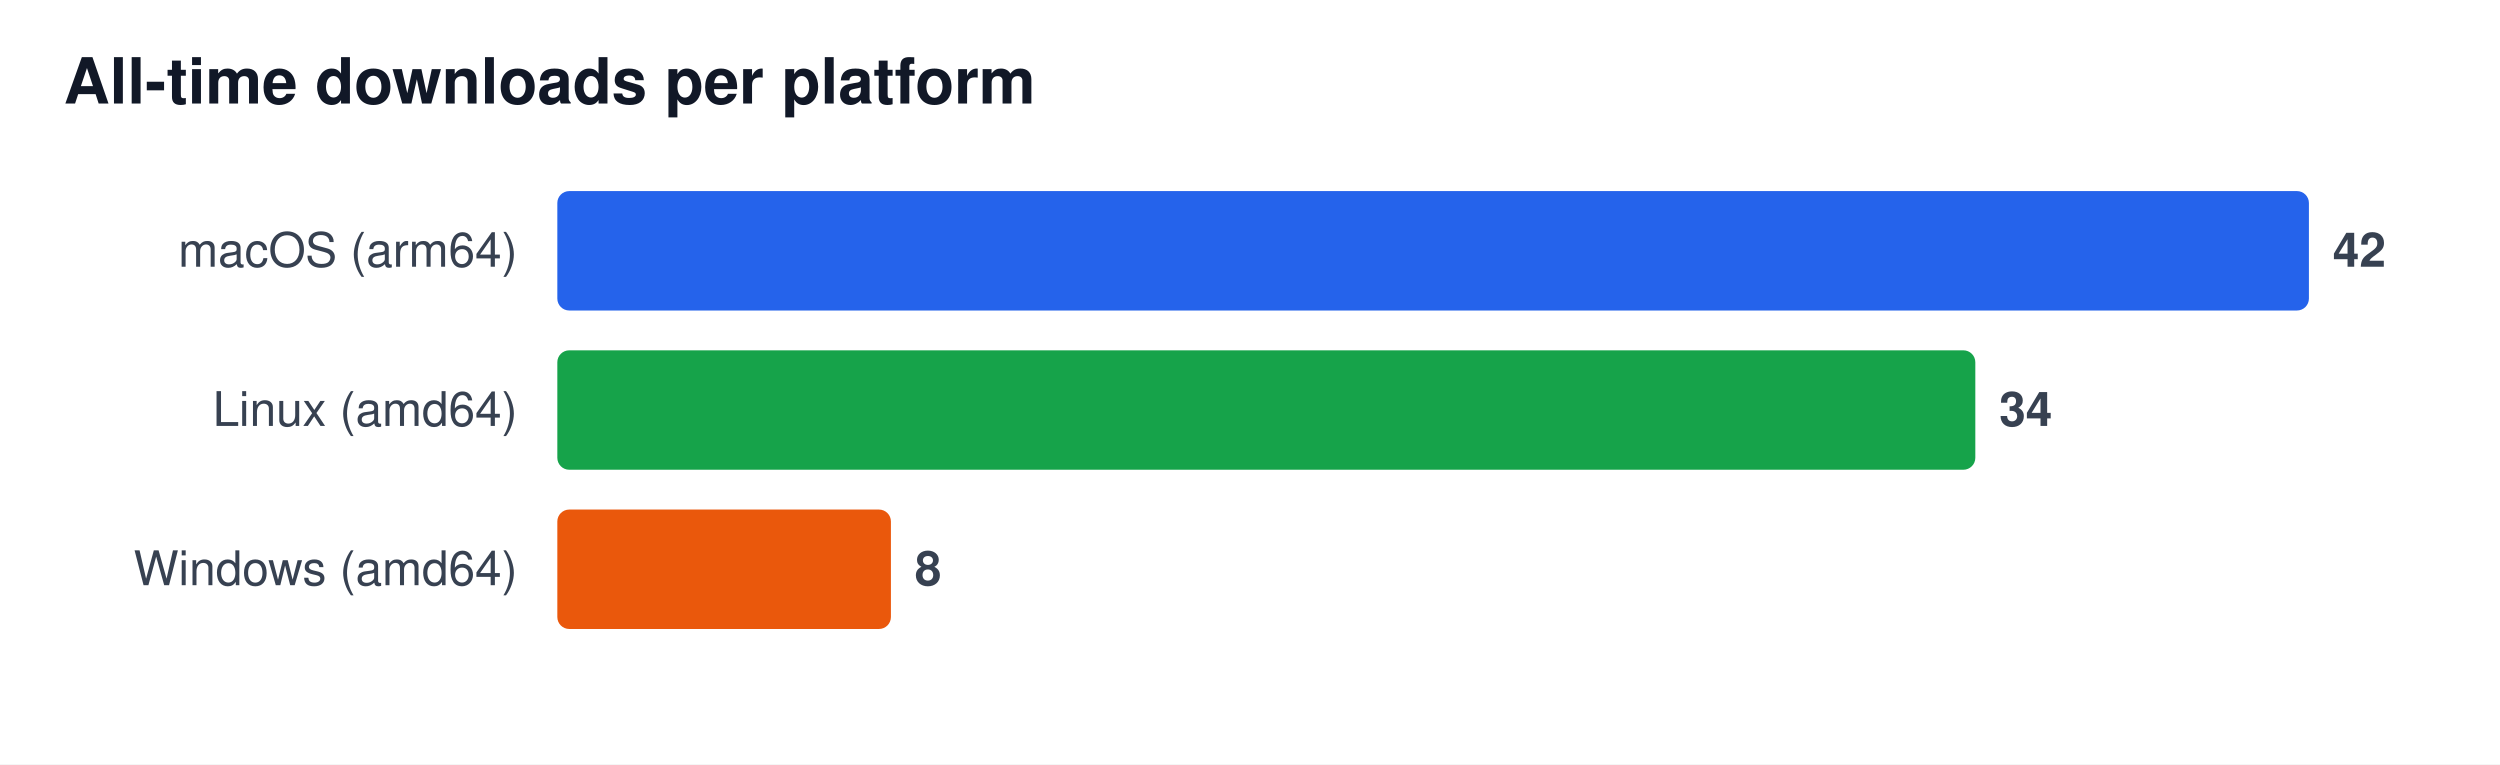
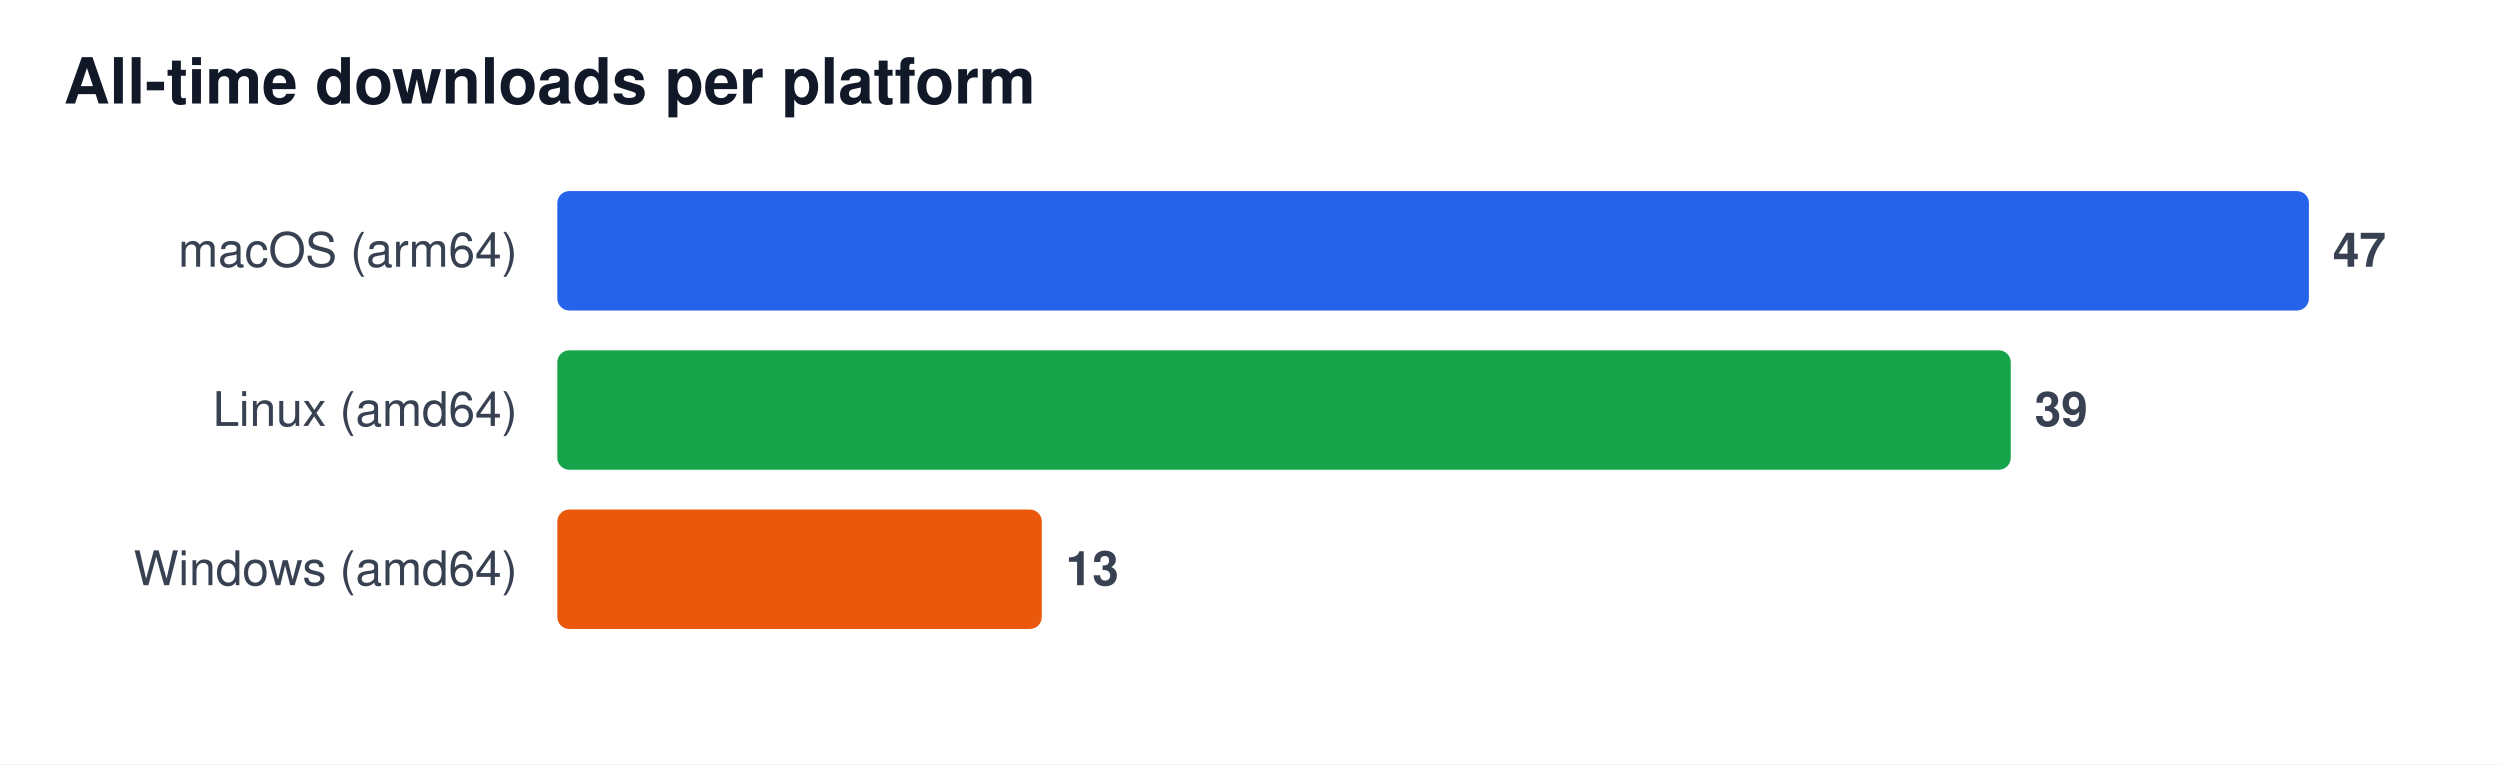
<svg xmlns="http://www.w3.org/2000/svg" width="628" height="192" viewBox="0 0 628 192" font-family="Segoe UI, Helvetica, Arial, sans-serif" role="img" aria-label="All-time downloads per platform">
  <rect width="628" height="192" fill="#ffffff" />
  <text x="16" y="26" font-size="16" font-weight="600" fill="#111827">All-time downloads per platform</text>
  <text x="130" y="67" font-size="12" fill="#374151" text-anchor="end">macOS (arm64)</text>
  <rect x="140" y="48" width="440.0" height="30" rx="3" fill="#2563eb" />
-   <text x="586.0" y="67" font-size="12" font-weight="600" fill="#374151">42</text>
+   <text x="586.0" y="67" font-size="12" font-weight="600" fill="#374151">47</text>
  <text x="130" y="107" font-size="12" fill="#374151" text-anchor="end">Linux (amd64)</text>
-   <rect x="140" y="88" width="356.2" height="30" rx="3" fill="#16a34a" />
-   <text x="502.2" y="107" font-size="12" font-weight="600" fill="#374151">34</text>
+   <rect x="140" y="88" width="365.1" height="30" rx="3" fill="#16a34a" />
+   <text x="511.1" y="107" font-size="12" font-weight="600" fill="#374151">39</text>
  <text x="130" y="147" font-size="12" fill="#374151" text-anchor="end">Windows (amd64)</text>
-   <rect x="140" y="128" width="83.8" height="30" rx="3" fill="#ea580c" />
-   <text x="229.8" y="147" font-size="12" font-weight="600" fill="#374151">8</text>
+   <rect x="140" y="128" width="121.7" height="30" rx="3" fill="#ea580c" />
+   <text x="267.7" y="147" font-size="12" font-weight="600" fill="#374151">13</text>
</svg>
